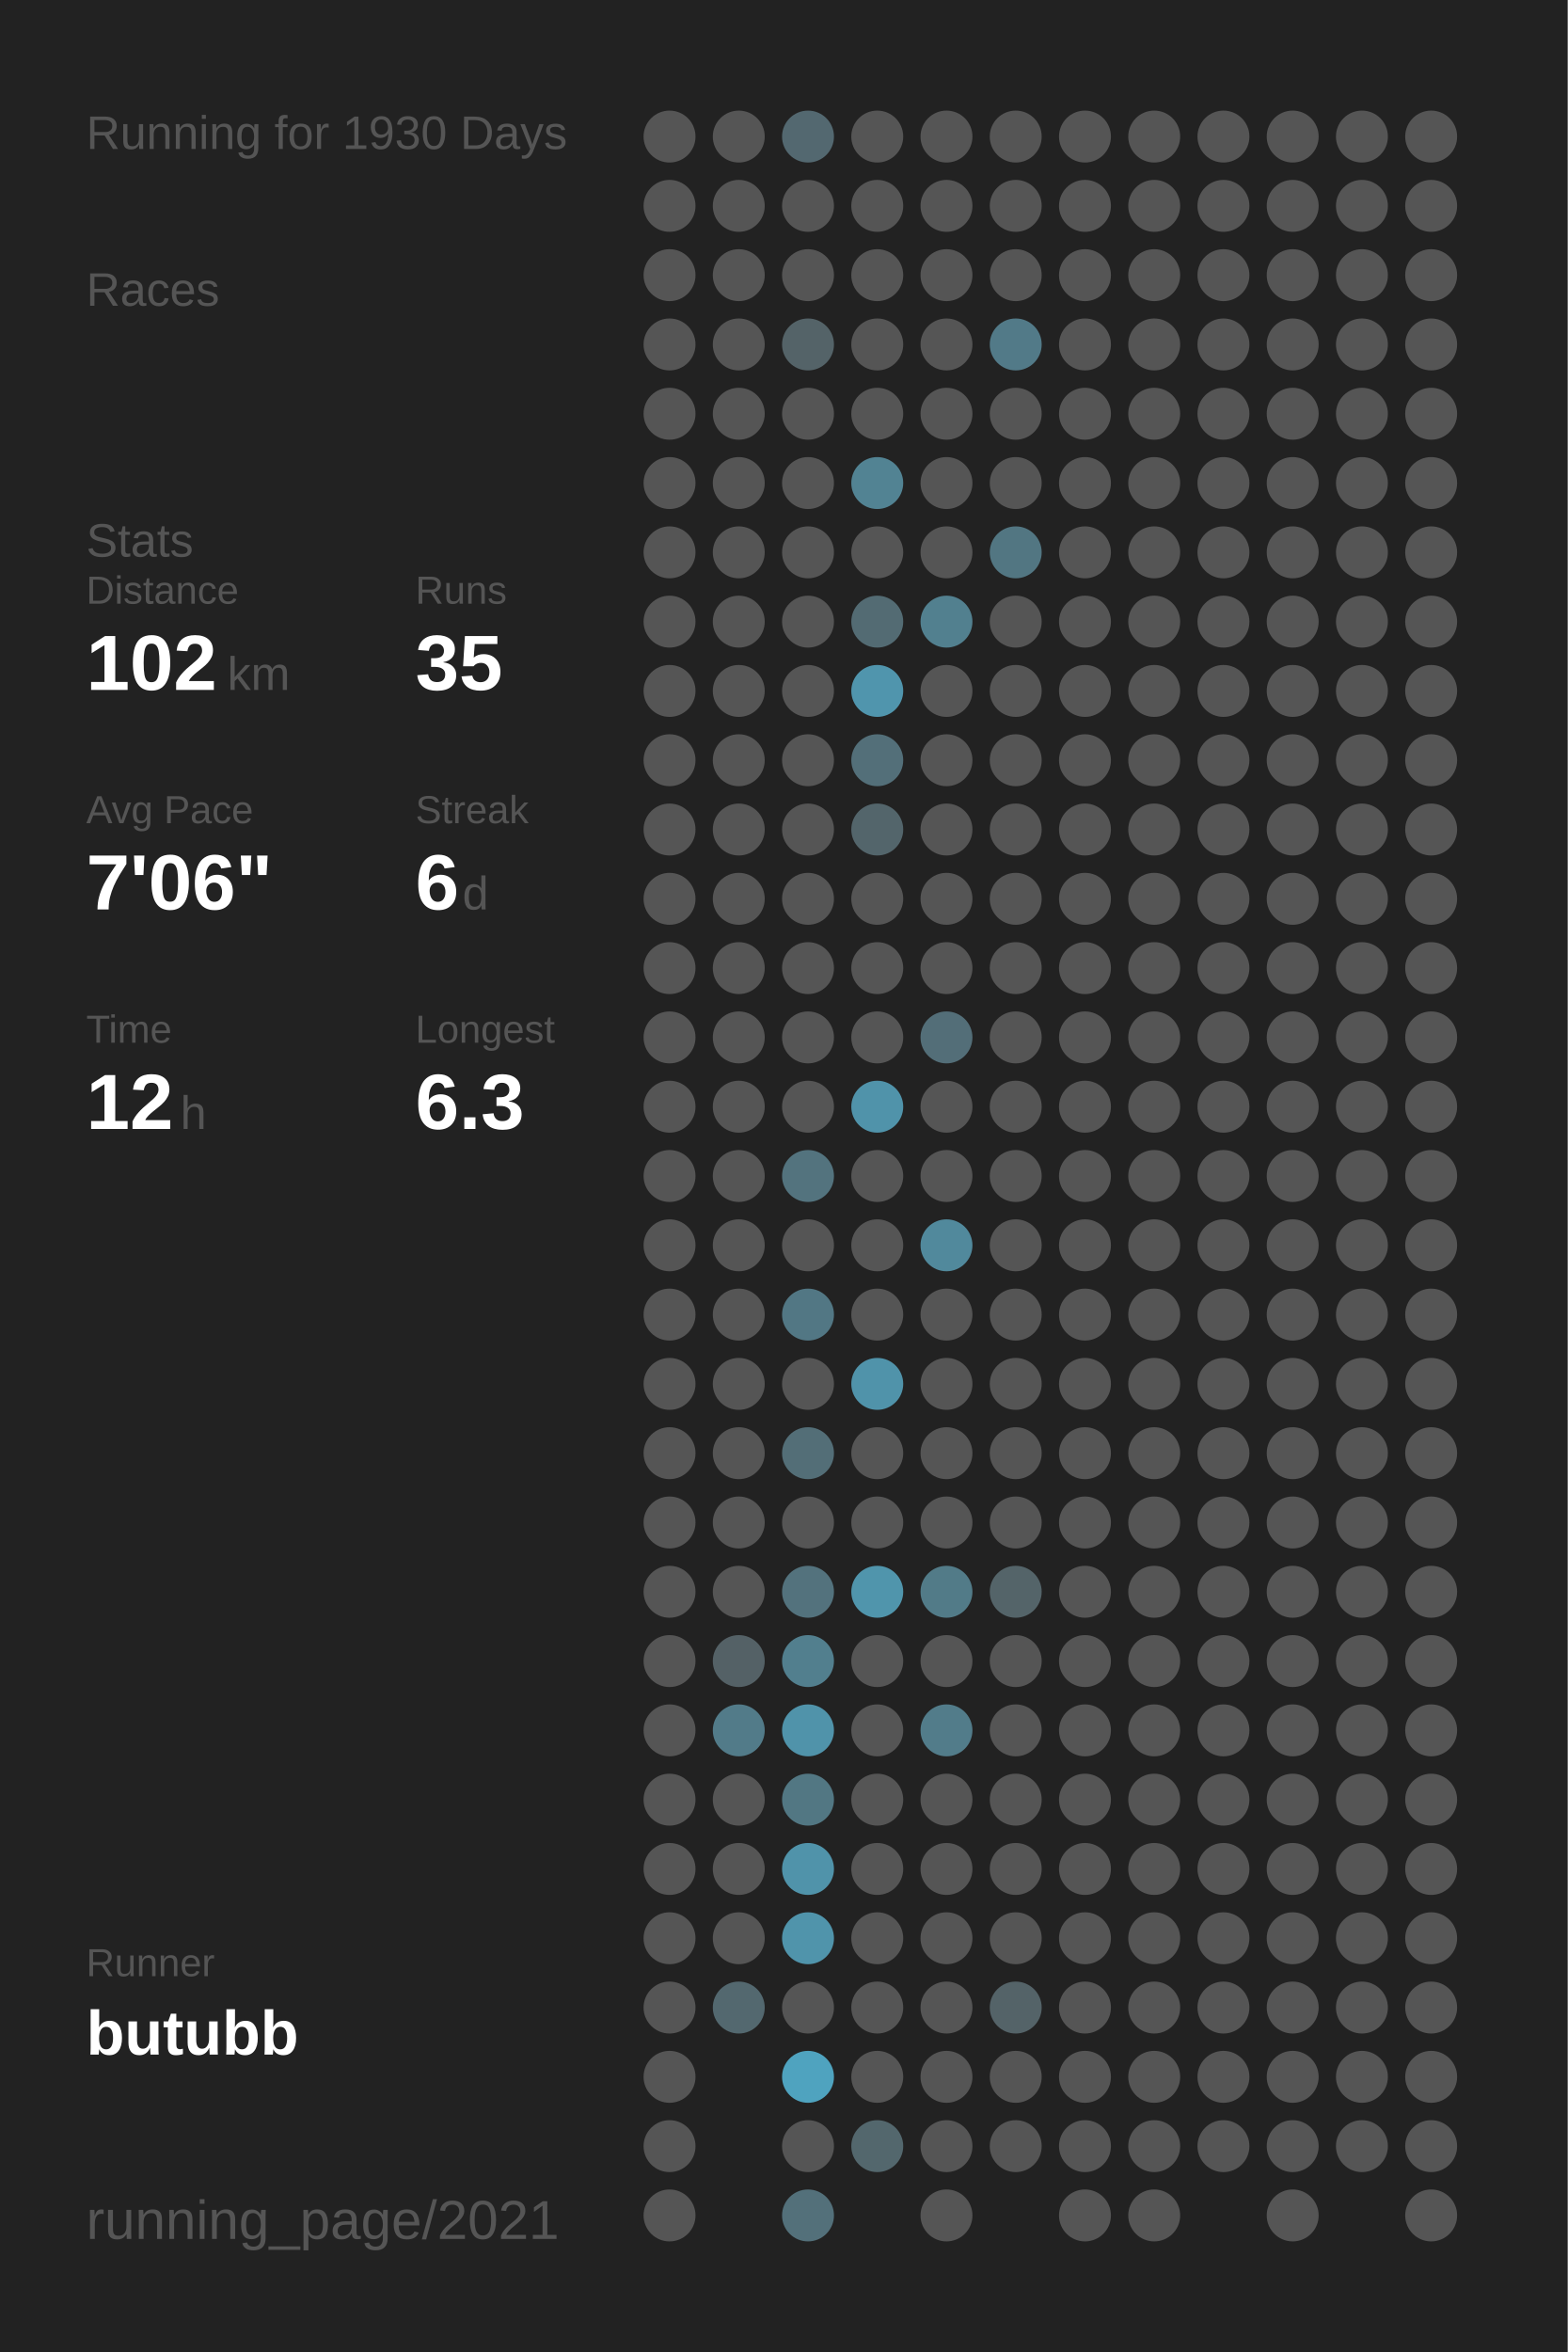
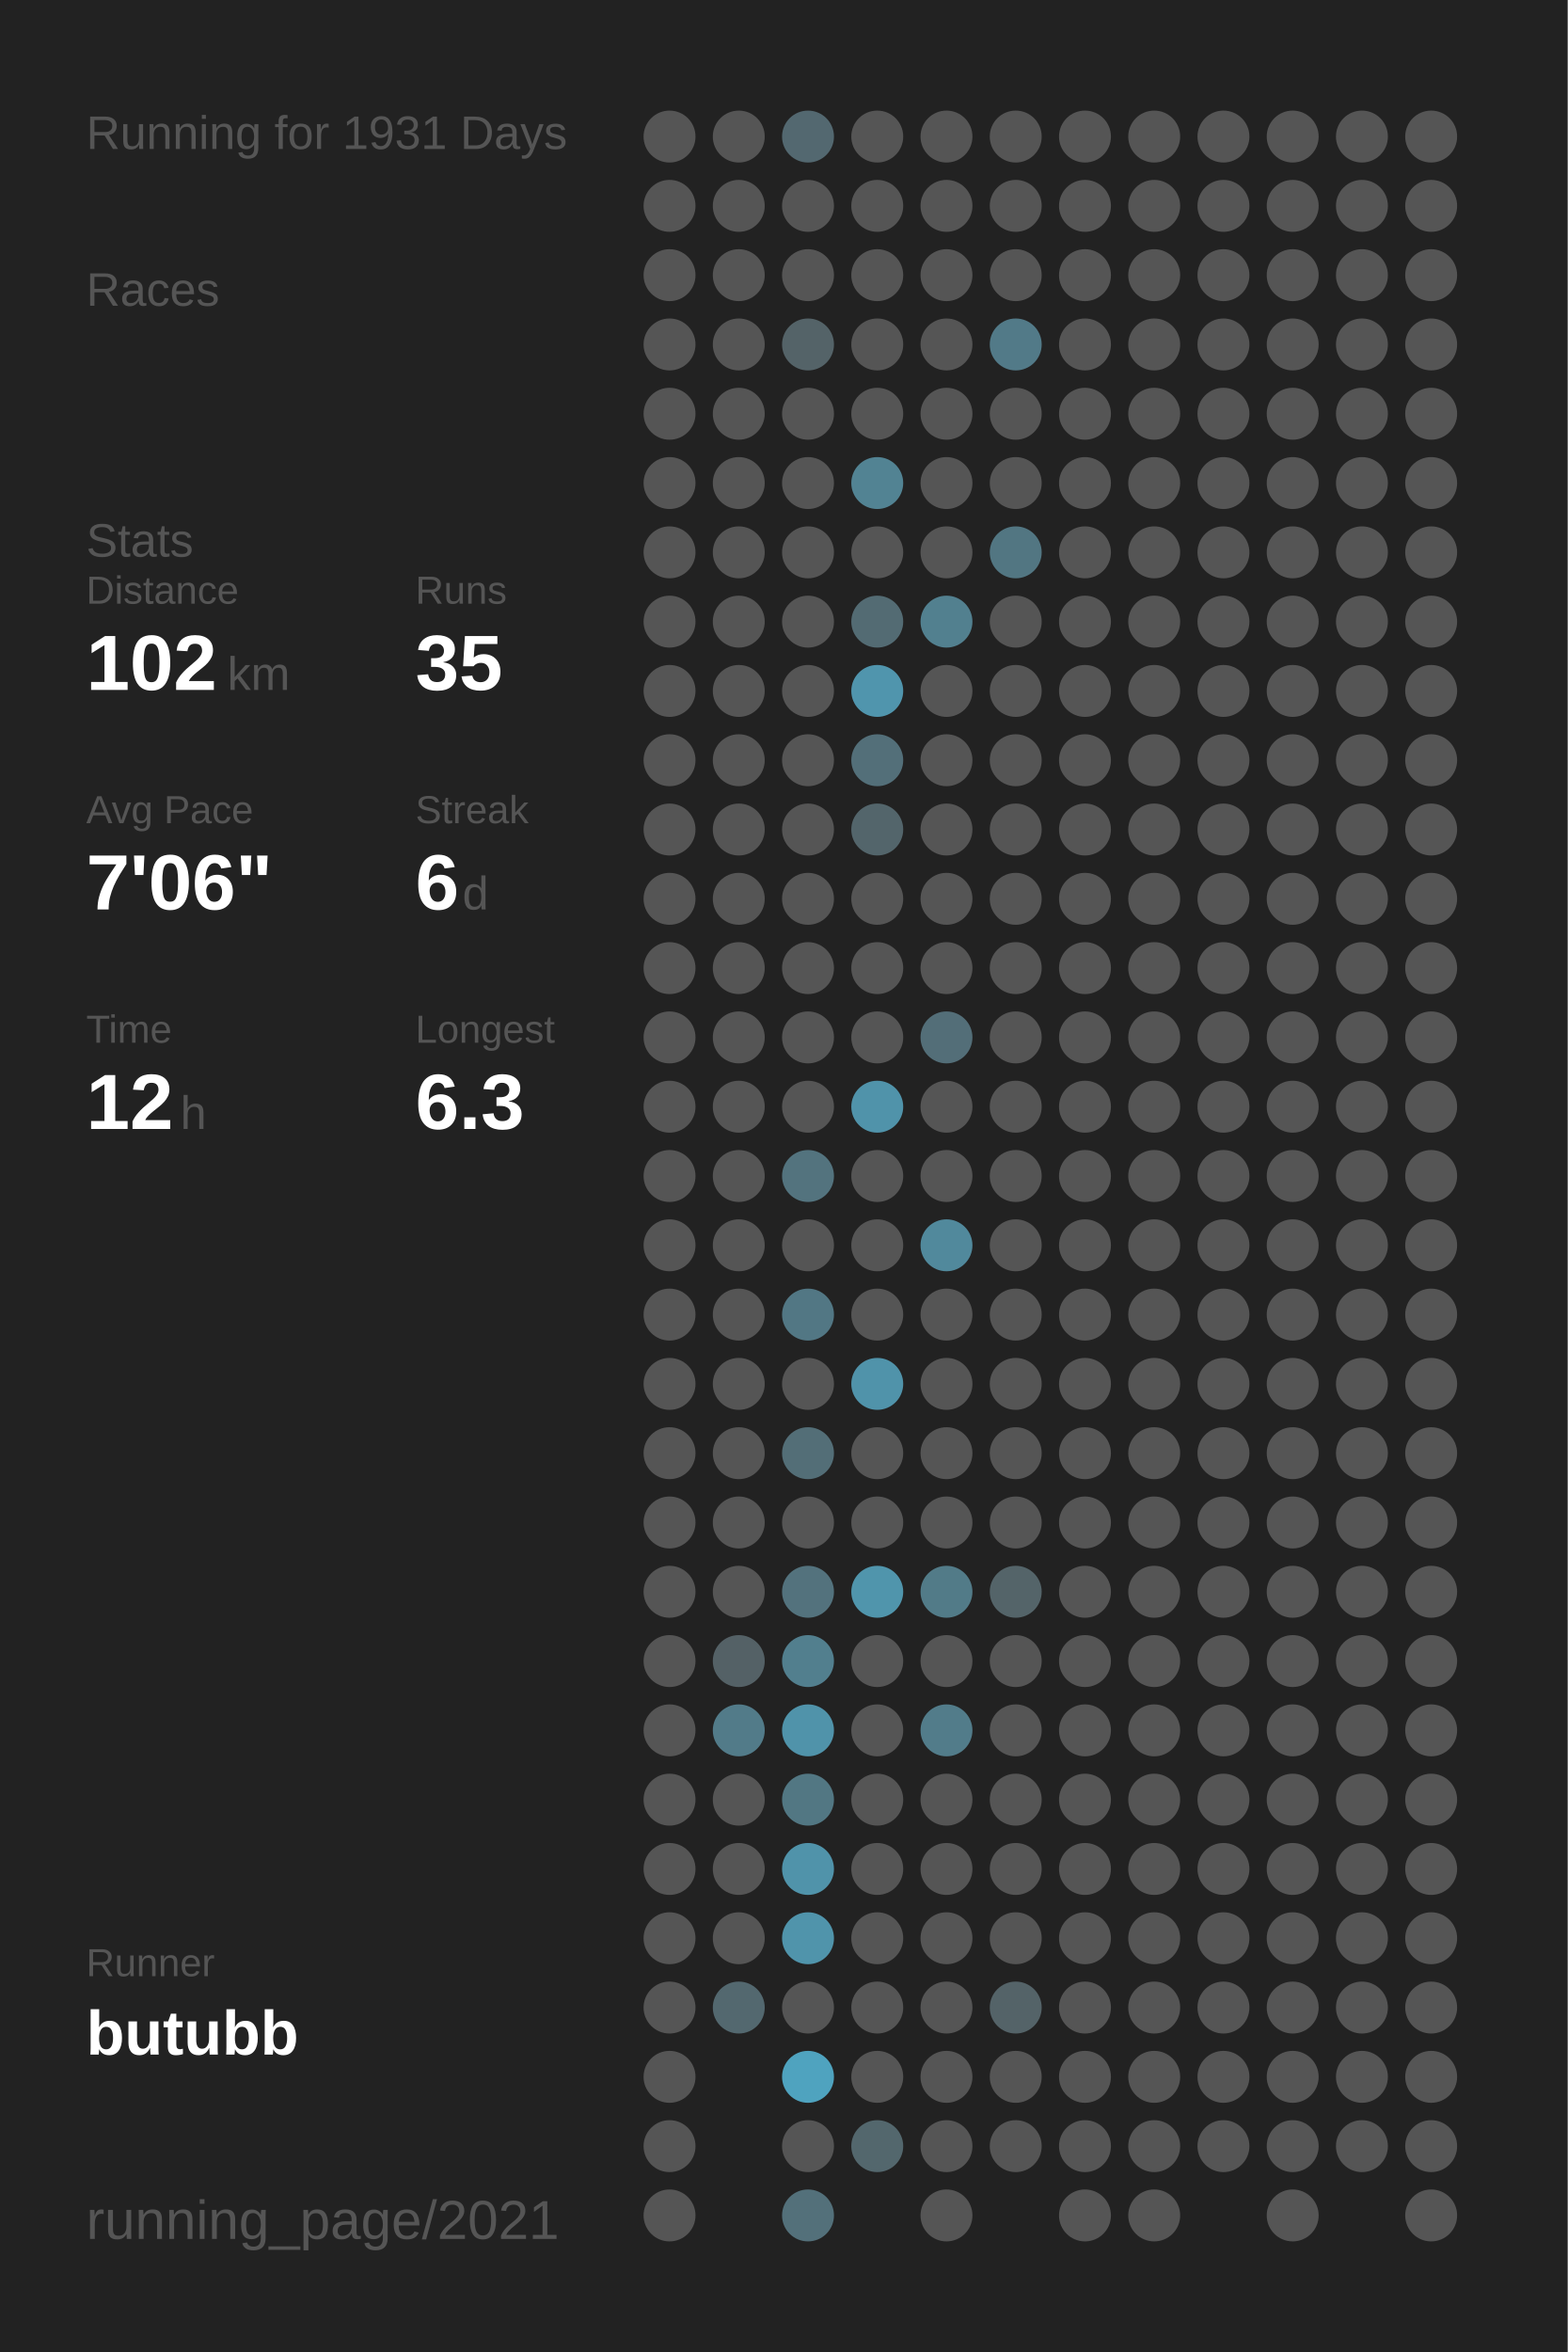
<svg xmlns="http://www.w3.org/2000/svg" baseProfile="full" height="300mm" version="1.1" viewBox="0,0,200,300" width="200mm">
  <defs />
  <rect fill="#222222" height="300" width="200" x="0" y="0" />
-   <text fill="#555555" style="font-size:6px; font-family:Arial;" x="11" y="19">Running for 1930 Days</text>
+   <text fill="#555555" style="font-size:6px; font-family:Arial;" x="11" y="19">Running for 1931 Days</text>
  <text fill="#555555" style="font-size:6px; font-family:Arial;" x="11" y="39">Races</text>
  <text fill="#555555" style="font-size:6px; font-family:Arial;" x="11" y="71">Stats</text>
  <text fill="#555555" style="font-size:5px; font-family:Arial;" x="11" y="77">Distance</text>
  <text fill="#FFFFFF" style="font-size:10px; font-family:Arial; font-weight:bold;" x="11" y="88">102</text>
  <text fill="#555555" style="font-size:6px; font-family:Arial;" x="29" y="88">km</text>
  <text fill="#555555" style="font-size:5px; font-family:Arial;" x="53" y="77">Runs</text>
  <text fill="#FFFFFF" style="font-size:10px; font-family:Arial; font-weight:bold;" x="53" y="88">35</text>
  <text fill="#555555" style="font-size:5px; font-family:Arial;" x="11" y="105">Avg Pace</text>
  <text fill="#FFFFFF" style="font-size:10px; font-family:Arial; font-weight:bold;" x="11" y="116">7'06"</text>
  <text fill="#555555" style="font-size:5px; font-family:Arial;" x="53" y="105">Streak</text>
  <text fill="#FFFFFF" style="font-size:10px; font-family:Arial; font-weight:bold;" x="53" y="116">6</text>
  <text fill="#555555" style="font-size:6px; font-family:Arial;" x="59" y="116">d</text>
  <text fill="#555555" style="font-size:5px; font-family:Arial;" x="11" y="133">Time</text>
  <text fill="#FFFFFF" style="font-size:10px; font-family:Arial; font-weight:bold;" x="11" y="144">12</text>
  <text fill="#555555" style="font-size:6px; font-family:Arial;" x="23" y="144">h</text>
  <text fill="#555555" style="font-size:5px; font-family:Arial;" x="53" y="133">Longest</text>
  <text fill="#FFFFFF" style="font-size:10px; font-family:Arial; font-weight:bold;" x="53" y="144">6.3</text>
  <text fill="#555555" style="font-size:5px; font-family:Arial;" x="11" y="252.065">Runner</text>
  <text fill="#FFFFFF" style="font-size:8px; font-family:Arial; font-weight:bold;" x="11" y="262.065">butubb</text>
  <text fill="#555555" style="font-size:7px; font-family:Arial;" x="11" y="285.581">running_page/2021</text>
  <circle cx="85.417" cy="17.419" fill="#555555" r="3.312" />
  <circle cx="85.417" cy="26.258" fill="#555555" r="3.312" />
  <circle cx="85.417" cy="35.097" fill="#555555" r="3.312" />
  <circle cx="85.417" cy="43.935" fill="#555555" r="3.312" />
  <circle cx="85.417" cy="52.774" fill="#555555" r="3.312" />
  <circle cx="85.417" cy="61.613" fill="#555555" r="3.312" />
  <circle cx="85.417" cy="70.452" fill="#555555" r="3.312" />
  <circle cx="85.417" cy="79.29" fill="#555555" r="3.312" />
  <circle cx="85.417" cy="88.129" fill="#555555" r="3.312" />
  <circle cx="85.417" cy="96.968" fill="#555555" r="3.312" />
  <circle cx="85.417" cy="105.806" fill="#555555" r="3.312" />
  <circle cx="85.417" cy="114.645" fill="#555555" r="3.312" />
  <circle cx="85.417" cy="123.484" fill="#555555" r="3.312" />
  <circle cx="85.417" cy="132.323" fill="#555555" r="3.312" />
  <circle cx="85.417" cy="141.161" fill="#555555" r="3.312" />
  <circle cx="85.417" cy="150" fill="#555555" r="3.312" />
  <circle cx="85.417" cy="158.839" fill="#555555" r="3.312" />
  <circle cx="85.417" cy="167.677" fill="#555555" r="3.312" />
  <circle cx="85.417" cy="176.516" fill="#555555" r="3.312" />
  <circle cx="85.417" cy="185.355" fill="#555555" r="3.312" />
  <circle cx="85.417" cy="194.194" fill="#555555" r="3.312" />
  <circle cx="85.417" cy="203.032" fill="#555555" r="3.312" />
  <circle cx="85.417" cy="211.871" fill="#555555" r="3.312" />
  <circle cx="85.417" cy="220.71" fill="#555555" r="3.312" />
  <circle cx="85.417" cy="229.548" fill="#555555" r="3.312" />
  <circle cx="85.417" cy="238.387" fill="#555555" r="3.312" />
  <circle cx="85.417" cy="247.226" fill="#555555" r="3.312" />
  <circle cx="85.417" cy="256.065" fill="#555555" r="3.312" />
  <circle cx="85.417" cy="264.903" fill="#555555" r="3.312" />
  <circle cx="85.417" cy="273.742" fill="#555555" r="3.312" />
  <circle cx="85.417" cy="282.581" fill="#555555" r="3.312" />
  <circle cx="94.25" cy="17.419" fill="#555555" r="3.312" />
  <circle cx="94.25" cy="26.258" fill="#555555" r="3.312" />
  <circle cx="94.25" cy="35.097" fill="#555555" r="3.312" />
  <circle cx="94.25" cy="43.935" fill="#555555" r="3.312" />
  <circle cx="94.25" cy="52.774" fill="#555555" r="3.312" />
  <circle cx="94.25" cy="61.613" fill="#555555" r="3.312" />
  <circle cx="94.25" cy="70.452" fill="#555555" r="3.312" />
  <circle cx="94.25" cy="79.29" fill="#555555" r="3.312" />
  <circle cx="94.25" cy="88.129" fill="#555555" r="3.312" />
  <circle cx="94.25" cy="96.968" fill="#555555" r="3.312" />
  <circle cx="94.25" cy="105.806" fill="#555555" r="3.312" />
  <circle cx="94.25" cy="114.645" fill="#555555" r="3.312" />
  <circle cx="94.25" cy="123.484" fill="#555555" r="3.312" />
  <circle cx="94.25" cy="132.323" fill="#555555" r="3.312" />
  <circle cx="94.25" cy="141.161" fill="#555555" r="3.312" />
  <circle cx="94.25" cy="150" fill="#555555" r="3.312" />
  <circle cx="94.25" cy="158.839" fill="#555555" r="3.312" />
  <circle cx="94.25" cy="167.677" fill="#555555" r="3.312" />
  <circle cx="94.25" cy="176.516" fill="#555555" r="3.312" />
  <circle cx="94.25" cy="185.355" fill="#555555" r="3.312" />
  <circle cx="94.25" cy="194.194" fill="#555555" r="3.312" />
  <circle cx="94.25" cy="203.032" fill="#555555" r="3.312" />
  <circle cx="94.25" cy="211.871" fill="#546166" r="3.312" />
  <circle cx="94.25" cy="220.71" fill="#527b89" r="3.312" />
  <circle cx="94.25" cy="229.548" fill="#555555" r="3.312" />
  <circle cx="94.25" cy="238.387" fill="#555555" r="3.312" />
  <circle cx="94.25" cy="247.226" fill="#555555" r="3.312" />
  <circle cx="94.25" cy="256.065" fill="#53686f" r="3.312" />
  <circle cx="103.083" cy="17.419" fill="#536870" r="3.312" />
  <circle cx="103.083" cy="26.258" fill="#555555" r="3.312" />
  <circle cx="103.083" cy="35.097" fill="#555555" r="3.312" />
  <circle cx="103.083" cy="43.935" fill="#546368" r="3.312" />
  <circle cx="103.083" cy="52.774" fill="#555555" r="3.312" />
  <circle cx="103.083" cy="61.613" fill="#555555" r="3.312" />
  <circle cx="103.083" cy="70.452" fill="#555555" r="3.312" />
  <circle cx="103.083" cy="79.29" fill="#555555" r="3.312" />
  <circle cx="103.083" cy="88.129" fill="#555555" r="3.312" />
  <circle cx="103.083" cy="96.968" fill="#555555" r="3.312" />
  <circle cx="103.083" cy="105.806" fill="#555555" r="3.312" />
  <circle cx="103.083" cy="114.645" fill="#555555" r="3.312" />
  <circle cx="103.083" cy="123.484" fill="#555555" r="3.312" />
  <circle cx="103.083" cy="132.323" fill="#555555" r="3.312" />
  <circle cx="103.083" cy="141.161" fill="#555555" r="3.312" />
  <circle cx="103.083" cy="150" fill="#53737e" r="3.312" />
  <circle cx="103.083" cy="158.839" fill="#555555" r="3.312" />
  <circle cx="103.083" cy="167.677" fill="#527784" r="3.312" />
  <circle cx="103.083" cy="176.516" fill="#555555" r="3.312" />
  <circle cx="103.083" cy="185.355" fill="#536e77" r="3.312" />
  <circle cx="103.083" cy="194.194" fill="#555555" r="3.312" />
  <circle cx="103.083" cy="203.032" fill="#53727d" r="3.312" />
  <circle cx="103.083" cy="211.871" fill="#527f8e" r="3.312" />
  <circle cx="103.083" cy="220.71" fill="#5093aa" r="3.312" />
  <circle cx="103.083" cy="229.548" fill="#527783" r="3.312" />
  <circle cx="103.083" cy="238.387" fill="#5093aa" r="3.312" />
  <circle cx="103.083" cy="247.226" fill="#5094ab" r="3.312" />
  <circle cx="103.083" cy="256.065" fill="#555555" r="3.312" />
  <circle cx="103.083" cy="264.903" fill="#4fa3bf" r="3.312" />
  <circle cx="103.083" cy="273.742" fill="#555555" r="3.312" />
  <circle cx="103.083" cy="282.581" fill="#53707a" r="3.312" />
  <circle cx="111.917" cy="17.419" fill="#555555" r="3.312" />
  <circle cx="111.917" cy="26.258" fill="#555555" r="3.312" />
  <circle cx="111.917" cy="35.097" fill="#555555" r="3.312" />
  <circle cx="111.917" cy="43.935" fill="#555555" r="3.312" />
  <circle cx="111.917" cy="52.774" fill="#555555" r="3.312" />
  <circle cx="111.917" cy="61.613" fill="#528393" r="3.312" />
  <circle cx="111.917" cy="70.452" fill="#555555" r="3.312" />
  <circle cx="111.917" cy="79.29" fill="#536b73" r="3.312" />
  <circle cx="111.917" cy="88.129" fill="#5095ad" r="3.312" />
  <circle cx="111.917" cy="96.968" fill="#536f79" r="3.312" />
  <circle cx="111.917" cy="105.806" fill="#53656b" r="3.312" />
  <circle cx="111.917" cy="114.645" fill="#555555" r="3.312" />
  <circle cx="111.917" cy="123.484" fill="#555555" r="3.312" />
  <circle cx="111.917" cy="132.323" fill="#555555" r="3.312" />
  <circle cx="111.917" cy="141.161" fill="#5093aa" r="3.312" />
  <circle cx="111.917" cy="150" fill="#555555" r="3.312" />
  <circle cx="111.917" cy="158.839" fill="#555555" r="3.312" />
  <circle cx="111.917" cy="167.677" fill="#555555" r="3.312" />
  <circle cx="111.917" cy="176.516" fill="#5093aa" r="3.312" />
  <circle cx="111.917" cy="185.355" fill="#555555" r="3.312" />
  <circle cx="111.917" cy="194.194" fill="#555555" r="3.312" />
  <circle cx="111.917" cy="203.032" fill="#5095ac" r="3.312" />
  <circle cx="111.917" cy="211.871" fill="#555555" r="3.312" />
  <circle cx="111.917" cy="220.71" fill="#555555" r="3.312" />
  <circle cx="111.917" cy="229.548" fill="#555555" r="3.312" />
  <circle cx="111.917" cy="238.387" fill="#555555" r="3.312" />
  <circle cx="111.917" cy="247.226" fill="#555555" r="3.312" />
  <circle cx="111.917" cy="256.065" fill="#555555" r="3.312" />
  <circle cx="111.917" cy="264.903" fill="#555555" r="3.312" />
  <circle cx="111.917" cy="273.742" fill="#53676d" r="3.312" />
  <circle cx="120.75" cy="17.419" fill="#555555" r="3.312" />
  <circle cx="120.75" cy="26.258" fill="#555555" r="3.312" />
  <circle cx="120.75" cy="35.097" fill="#555555" r="3.312" />
  <circle cx="120.75" cy="43.935" fill="#555555" r="3.312" />
  <circle cx="120.75" cy="52.774" fill="#555555" r="3.312" />
  <circle cx="120.75" cy="61.613" fill="#555555" r="3.312" />
  <circle cx="120.75" cy="70.452" fill="#555555" r="3.312" />
  <circle cx="120.75" cy="79.29" fill="#52808f" r="3.312" />
  <circle cx="120.75" cy="88.129" fill="#555555" r="3.312" />
  <circle cx="120.75" cy="96.968" fill="#555555" r="3.312" />
  <circle cx="120.75" cy="105.806" fill="#555555" r="3.312" />
  <circle cx="120.75" cy="114.645" fill="#555555" r="3.312" />
  <circle cx="120.75" cy="123.484" fill="#555555" r="3.312" />
  <circle cx="120.75" cy="132.323" fill="#536e78" r="3.312" />
  <circle cx="120.75" cy="141.161" fill="#555555" r="3.312" />
  <circle cx="120.75" cy="150" fill="#555555" r="3.312" />
  <circle cx="120.75" cy="158.839" fill="#51899c" r="3.312" />
  <circle cx="120.75" cy="167.677" fill="#555555" r="3.312" />
  <circle cx="120.75" cy="176.516" fill="#555555" r="3.312" />
  <circle cx="120.75" cy="185.355" fill="#555555" r="3.312" />
  <circle cx="120.75" cy="194.194" fill="#555555" r="3.312" />
  <circle cx="120.75" cy="203.032" fill="#527b88" r="3.312" />
  <circle cx="120.75" cy="211.871" fill="#555555" r="3.312" />
  <circle cx="120.75" cy="220.71" fill="#527c8a" r="3.312" />
  <circle cx="120.75" cy="229.548" fill="#555555" r="3.312" />
  <circle cx="120.75" cy="238.387" fill="#555555" r="3.312" />
  <circle cx="120.75" cy="247.226" fill="#555555" r="3.312" />
  <circle cx="120.75" cy="256.065" fill="#555555" r="3.312" />
  <circle cx="120.75" cy="264.903" fill="#555555" r="3.312" />
  <circle cx="120.75" cy="273.742" fill="#555555" r="3.312" />
  <circle cx="120.75" cy="282.581" fill="#555555" r="3.312" />
  <circle cx="129.583" cy="17.419" fill="#555555" r="3.312" />
  <circle cx="129.583" cy="26.258" fill="#555555" r="3.312" />
  <circle cx="129.583" cy="35.097" fill="#555555" r="3.312" />
  <circle cx="129.583" cy="43.935" fill="#527a88" r="3.312" />
  <circle cx="129.583" cy="52.774" fill="#555555" r="3.312" />
  <circle cx="129.583" cy="61.613" fill="#555555" r="3.312" />
  <circle cx="129.583" cy="70.452" fill="#527682" r="3.312" />
  <circle cx="129.583" cy="79.29" fill="#555555" r="3.312" />
  <circle cx="129.583" cy="88.129" fill="#555555" r="3.312" />
  <circle cx="129.583" cy="96.968" fill="#555555" r="3.312" />
  <circle cx="129.583" cy="105.806" fill="#555555" r="3.312" />
  <circle cx="129.583" cy="114.645" fill="#555555" r="3.312" />
  <circle cx="129.583" cy="123.484" fill="#555555" r="3.312" />
  <circle cx="129.583" cy="132.323" fill="#555555" r="3.312" />
  <circle cx="129.583" cy="141.161" fill="#555555" r="3.312" />
  <circle cx="129.583" cy="150" fill="#555555" r="3.312" />
  <circle cx="129.583" cy="158.839" fill="#555555" r="3.312" />
  <circle cx="129.583" cy="167.677" fill="#555555" r="3.312" />
  <circle cx="129.583" cy="176.516" fill="#555555" r="3.312" />
  <circle cx="129.583" cy="185.355" fill="#555555" r="3.312" />
  <circle cx="129.583" cy="194.194" fill="#555555" r="3.312" />
  <circle cx="129.583" cy="203.032" fill="#546469" r="3.312" />
  <circle cx="129.583" cy="211.871" fill="#555555" r="3.312" />
  <circle cx="129.583" cy="220.71" fill="#555555" r="3.312" />
  <circle cx="129.583" cy="229.548" fill="#555555" r="3.312" />
  <circle cx="129.583" cy="238.387" fill="#555555" r="3.312" />
  <circle cx="129.583" cy="247.226" fill="#555555" r="3.312" />
  <circle cx="129.583" cy="256.065" fill="#546368" r="3.312" />
  <circle cx="129.583" cy="264.903" fill="#555555" r="3.312" />
  <circle cx="129.583" cy="273.742" fill="#555555" r="3.312" />
  <circle cx="138.417" cy="17.419" fill="#555555" r="3.312" />
  <circle cx="138.417" cy="26.258" fill="#555555" r="3.312" />
  <circle cx="138.417" cy="35.097" fill="#555555" r="3.312" />
  <circle cx="138.417" cy="43.935" fill="#555555" r="3.312" />
  <circle cx="138.417" cy="52.774" fill="#555555" r="3.312" />
  <circle cx="138.417" cy="61.613" fill="#555555" r="3.312" />
  <circle cx="138.417" cy="70.452" fill="#555555" r="3.312" />
  <circle cx="138.417" cy="79.29" fill="#555555" r="3.312" />
  <circle cx="138.417" cy="88.129" fill="#555555" r="3.312" />
  <circle cx="138.417" cy="96.968" fill="#555555" r="3.312" />
  <circle cx="138.417" cy="105.806" fill="#555555" r="3.312" />
  <circle cx="138.417" cy="114.645" fill="#555555" r="3.312" />
  <circle cx="138.417" cy="123.484" fill="#555555" r="3.312" />
  <circle cx="138.417" cy="132.323" fill="#555555" r="3.312" />
  <circle cx="138.417" cy="141.161" fill="#555555" r="3.312" />
  <circle cx="138.417" cy="150" fill="#555555" r="3.312" />
  <circle cx="138.417" cy="158.839" fill="#555555" r="3.312" />
  <circle cx="138.417" cy="167.677" fill="#555555" r="3.312" />
  <circle cx="138.417" cy="176.516" fill="#555555" r="3.312" />
  <circle cx="138.417" cy="185.355" fill="#555555" r="3.312" />
  <circle cx="138.417" cy="194.194" fill="#555555" r="3.312" />
  <circle cx="138.417" cy="203.032" fill="#555555" r="3.312" />
  <circle cx="138.417" cy="211.871" fill="#555555" r="3.312" />
  <circle cx="138.417" cy="220.71" fill="#555555" r="3.312" />
  <circle cx="138.417" cy="229.548" fill="#555555" r="3.312" />
  <circle cx="138.417" cy="238.387" fill="#555555" r="3.312" />
  <circle cx="138.417" cy="247.226" fill="#555555" r="3.312" />
  <circle cx="138.417" cy="256.065" fill="#555555" r="3.312" />
  <circle cx="138.417" cy="264.903" fill="#555555" r="3.312" />
  <circle cx="138.417" cy="273.742" fill="#555555" r="3.312" />
  <circle cx="138.417" cy="282.581" fill="#555555" r="3.312" />
  <circle cx="147.25" cy="17.419" fill="#555555" r="3.312" />
  <circle cx="147.25" cy="26.258" fill="#555555" r="3.312" />
  <circle cx="147.25" cy="35.097" fill="#555555" r="3.312" />
  <circle cx="147.25" cy="43.935" fill="#555555" r="3.312" />
  <circle cx="147.25" cy="52.774" fill="#555555" r="3.312" />
  <circle cx="147.25" cy="61.613" fill="#555555" r="3.312" />
  <circle cx="147.25" cy="70.452" fill="#555555" r="3.312" />
  <circle cx="147.25" cy="79.29" fill="#555555" r="3.312" />
  <circle cx="147.25" cy="88.129" fill="#555555" r="3.312" />
  <circle cx="147.25" cy="96.968" fill="#555555" r="3.312" />
  <circle cx="147.25" cy="105.806" fill="#555555" r="3.312" />
  <circle cx="147.25" cy="114.645" fill="#555555" r="3.312" />
  <circle cx="147.25" cy="123.484" fill="#555555" r="3.312" />
  <circle cx="147.25" cy="132.323" fill="#555555" r="3.312" />
  <circle cx="147.25" cy="141.161" fill="#555555" r="3.312" />
  <circle cx="147.25" cy="150" fill="#555555" r="3.312" />
  <circle cx="147.25" cy="158.839" fill="#555555" r="3.312" />
  <circle cx="147.25" cy="167.677" fill="#555555" r="3.312" />
  <circle cx="147.25" cy="176.516" fill="#555555" r="3.312" />
  <circle cx="147.25" cy="185.355" fill="#555555" r="3.312" />
  <circle cx="147.25" cy="194.194" fill="#555555" r="3.312" />
  <circle cx="147.25" cy="203.032" fill="#555555" r="3.312" />
  <circle cx="147.25" cy="211.871" fill="#555555" r="3.312" />
  <circle cx="147.25" cy="220.71" fill="#555555" r="3.312" />
  <circle cx="147.25" cy="229.548" fill="#555555" r="3.312" />
  <circle cx="147.25" cy="238.387" fill="#555555" r="3.312" />
  <circle cx="147.25" cy="247.226" fill="#555555" r="3.312" />
  <circle cx="147.25" cy="256.065" fill="#555555" r="3.312" />
  <circle cx="147.25" cy="264.903" fill="#555555" r="3.312" />
  <circle cx="147.25" cy="273.742" fill="#555555" r="3.312" />
  <circle cx="147.25" cy="282.581" fill="#555555" r="3.312" />
  <circle cx="156.083" cy="17.419" fill="#555555" r="3.312" />
  <circle cx="156.083" cy="26.258" fill="#555555" r="3.312" />
  <circle cx="156.083" cy="35.097" fill="#555555" r="3.312" />
  <circle cx="156.083" cy="43.935" fill="#555555" r="3.312" />
  <circle cx="156.083" cy="52.774" fill="#555555" r="3.312" />
  <circle cx="156.083" cy="61.613" fill="#555555" r="3.312" />
  <circle cx="156.083" cy="70.452" fill="#555555" r="3.312" />
  <circle cx="156.083" cy="79.29" fill="#555555" r="3.312" />
  <circle cx="156.083" cy="88.129" fill="#555555" r="3.312" />
  <circle cx="156.083" cy="96.968" fill="#555555" r="3.312" />
  <circle cx="156.083" cy="105.806" fill="#555555" r="3.312" />
  <circle cx="156.083" cy="114.645" fill="#555555" r="3.312" />
  <circle cx="156.083" cy="123.484" fill="#555555" r="3.312" />
  <circle cx="156.083" cy="132.323" fill="#555555" r="3.312" />
  <circle cx="156.083" cy="141.161" fill="#555555" r="3.312" />
  <circle cx="156.083" cy="150" fill="#555555" r="3.312" />
  <circle cx="156.083" cy="158.839" fill="#555555" r="3.312" />
  <circle cx="156.083" cy="167.677" fill="#555555" r="3.312" />
  <circle cx="156.083" cy="176.516" fill="#555555" r="3.312" />
  <circle cx="156.083" cy="185.355" fill="#555555" r="3.312" />
  <circle cx="156.083" cy="194.194" fill="#555555" r="3.312" />
  <circle cx="156.083" cy="203.032" fill="#555555" r="3.312" />
  <circle cx="156.083" cy="211.871" fill="#555555" r="3.312" />
  <circle cx="156.083" cy="220.71" fill="#555555" r="3.312" />
  <circle cx="156.083" cy="229.548" fill="#555555" r="3.312" />
  <circle cx="156.083" cy="238.387" fill="#555555" r="3.312" />
  <circle cx="156.083" cy="247.226" fill="#555555" r="3.312" />
  <circle cx="156.083" cy="256.065" fill="#555555" r="3.312" />
  <circle cx="156.083" cy="264.903" fill="#555555" r="3.312" />
  <circle cx="156.083" cy="273.742" fill="#555555" r="3.312" />
  <circle cx="164.917" cy="17.419" fill="#555555" r="3.312" />
  <circle cx="164.917" cy="26.258" fill="#555555" r="3.312" />
  <circle cx="164.917" cy="35.097" fill="#555555" r="3.312" />
  <circle cx="164.917" cy="43.935" fill="#555555" r="3.312" />
  <circle cx="164.917" cy="52.774" fill="#555555" r="3.312" />
  <circle cx="164.917" cy="61.613" fill="#555555" r="3.312" />
  <circle cx="164.917" cy="70.452" fill="#555555" r="3.312" />
  <circle cx="164.917" cy="79.29" fill="#555555" r="3.312" />
  <circle cx="164.917" cy="88.129" fill="#555555" r="3.312" />
  <circle cx="164.917" cy="96.968" fill="#555555" r="3.312" />
  <circle cx="164.917" cy="105.806" fill="#555555" r="3.312" />
  <circle cx="164.917" cy="114.645" fill="#555555" r="3.312" />
  <circle cx="164.917" cy="123.484" fill="#555555" r="3.312" />
  <circle cx="164.917" cy="132.323" fill="#555555" r="3.312" />
  <circle cx="164.917" cy="141.161" fill="#555555" r="3.312" />
  <circle cx="164.917" cy="150" fill="#555555" r="3.312" />
  <circle cx="164.917" cy="158.839" fill="#555555" r="3.312" />
  <circle cx="164.917" cy="167.677" fill="#555555" r="3.312" />
  <circle cx="164.917" cy="176.516" fill="#555555" r="3.312" />
  <circle cx="164.917" cy="185.355" fill="#555555" r="3.312" />
  <circle cx="164.917" cy="194.194" fill="#555555" r="3.312" />
  <circle cx="164.917" cy="203.032" fill="#555555" r="3.312" />
  <circle cx="164.917" cy="211.871" fill="#555555" r="3.312" />
  <circle cx="164.917" cy="220.71" fill="#555555" r="3.312" />
  <circle cx="164.917" cy="229.548" fill="#555555" r="3.312" />
  <circle cx="164.917" cy="238.387" fill="#555555" r="3.312" />
  <circle cx="164.917" cy="247.226" fill="#555555" r="3.312" />
  <circle cx="164.917" cy="256.065" fill="#555555" r="3.312" />
  <circle cx="164.917" cy="264.903" fill="#555555" r="3.312" />
  <circle cx="164.917" cy="273.742" fill="#555555" r="3.312" />
  <circle cx="164.917" cy="282.581" fill="#555555" r="3.312" />
  <circle cx="173.75" cy="17.419" fill="#555555" r="3.312" />
  <circle cx="173.75" cy="26.258" fill="#555555" r="3.312" />
  <circle cx="173.75" cy="35.097" fill="#555555" r="3.312" />
  <circle cx="173.75" cy="43.935" fill="#555555" r="3.312" />
  <circle cx="173.75" cy="52.774" fill="#555555" r="3.312" />
  <circle cx="173.75" cy="61.613" fill="#555555" r="3.312" />
  <circle cx="173.75" cy="70.452" fill="#555555" r="3.312" />
  <circle cx="173.75" cy="79.29" fill="#555555" r="3.312" />
  <circle cx="173.75" cy="88.129" fill="#555555" r="3.312" />
  <circle cx="173.75" cy="96.968" fill="#555555" r="3.312" />
  <circle cx="173.75" cy="105.806" fill="#555555" r="3.312" />
  <circle cx="173.75" cy="114.645" fill="#555555" r="3.312" />
  <circle cx="173.75" cy="123.484" fill="#555555" r="3.312" />
  <circle cx="173.75" cy="132.323" fill="#555555" r="3.312" />
  <circle cx="173.75" cy="141.161" fill="#555555" r="3.312" />
  <circle cx="173.75" cy="150" fill="#555555" r="3.312" />
  <circle cx="173.75" cy="158.839" fill="#555555" r="3.312" />
  <circle cx="173.75" cy="167.677" fill="#555555" r="3.312" />
  <circle cx="173.75" cy="176.516" fill="#555555" r="3.312" />
  <circle cx="173.75" cy="185.355" fill="#555555" r="3.312" />
  <circle cx="173.75" cy="194.194" fill="#555555" r="3.312" />
  <circle cx="173.75" cy="203.032" fill="#555555" r="3.312" />
  <circle cx="173.75" cy="211.871" fill="#555555" r="3.312" />
  <circle cx="173.75" cy="220.71" fill="#555555" r="3.312" />
  <circle cx="173.75" cy="229.548" fill="#555555" r="3.312" />
  <circle cx="173.75" cy="238.387" fill="#555555" r="3.312" />
  <circle cx="173.75" cy="247.226" fill="#555555" r="3.312" />
  <circle cx="173.75" cy="256.065" fill="#555555" r="3.312" />
  <circle cx="173.75" cy="264.903" fill="#555555" r="3.312" />
  <circle cx="173.75" cy="273.742" fill="#555555" r="3.312" />
  <circle cx="182.583" cy="17.419" fill="#555555" r="3.312" />
  <circle cx="182.583" cy="26.258" fill="#555555" r="3.312" />
  <circle cx="182.583" cy="35.097" fill="#555555" r="3.312" />
  <circle cx="182.583" cy="43.935" fill="#555555" r="3.312" />
  <circle cx="182.583" cy="52.774" fill="#555555" r="3.312" />
  <circle cx="182.583" cy="61.613" fill="#555555" r="3.312" />
  <circle cx="182.583" cy="70.452" fill="#555555" r="3.312" />
  <circle cx="182.583" cy="79.29" fill="#555555" r="3.312" />
  <circle cx="182.583" cy="88.129" fill="#555555" r="3.312" />
  <circle cx="182.583" cy="96.968" fill="#555555" r="3.312" />
  <circle cx="182.583" cy="105.806" fill="#555555" r="3.312" />
  <circle cx="182.583" cy="114.645" fill="#555555" r="3.312" />
  <circle cx="182.583" cy="123.484" fill="#555555" r="3.312" />
  <circle cx="182.583" cy="132.323" fill="#555555" r="3.312" />
  <circle cx="182.583" cy="141.161" fill="#555555" r="3.312" />
  <circle cx="182.583" cy="150" fill="#555555" r="3.312" />
  <circle cx="182.583" cy="158.839" fill="#555555" r="3.312" />
  <circle cx="182.583" cy="167.677" fill="#555555" r="3.312" />
  <circle cx="182.583" cy="176.516" fill="#555555" r="3.312" />
  <circle cx="182.583" cy="185.355" fill="#555555" r="3.312" />
  <circle cx="182.583" cy="194.194" fill="#555555" r="3.312" />
  <circle cx="182.583" cy="203.032" fill="#555555" r="3.312" />
  <circle cx="182.583" cy="211.871" fill="#555555" r="3.312" />
  <circle cx="182.583" cy="220.71" fill="#555555" r="3.312" />
  <circle cx="182.583" cy="229.548" fill="#555555" r="3.312" />
  <circle cx="182.583" cy="238.387" fill="#555555" r="3.312" />
  <circle cx="182.583" cy="247.226" fill="#555555" r="3.312" />
  <circle cx="182.583" cy="256.065" fill="#555555" r="3.312" />
  <circle cx="182.583" cy="264.903" fill="#555555" r="3.312" />
  <circle cx="182.583" cy="273.742" fill="#555555" r="3.312" />
  <circle cx="182.583" cy="282.581" fill="#555555" r="3.312" />
</svg>
